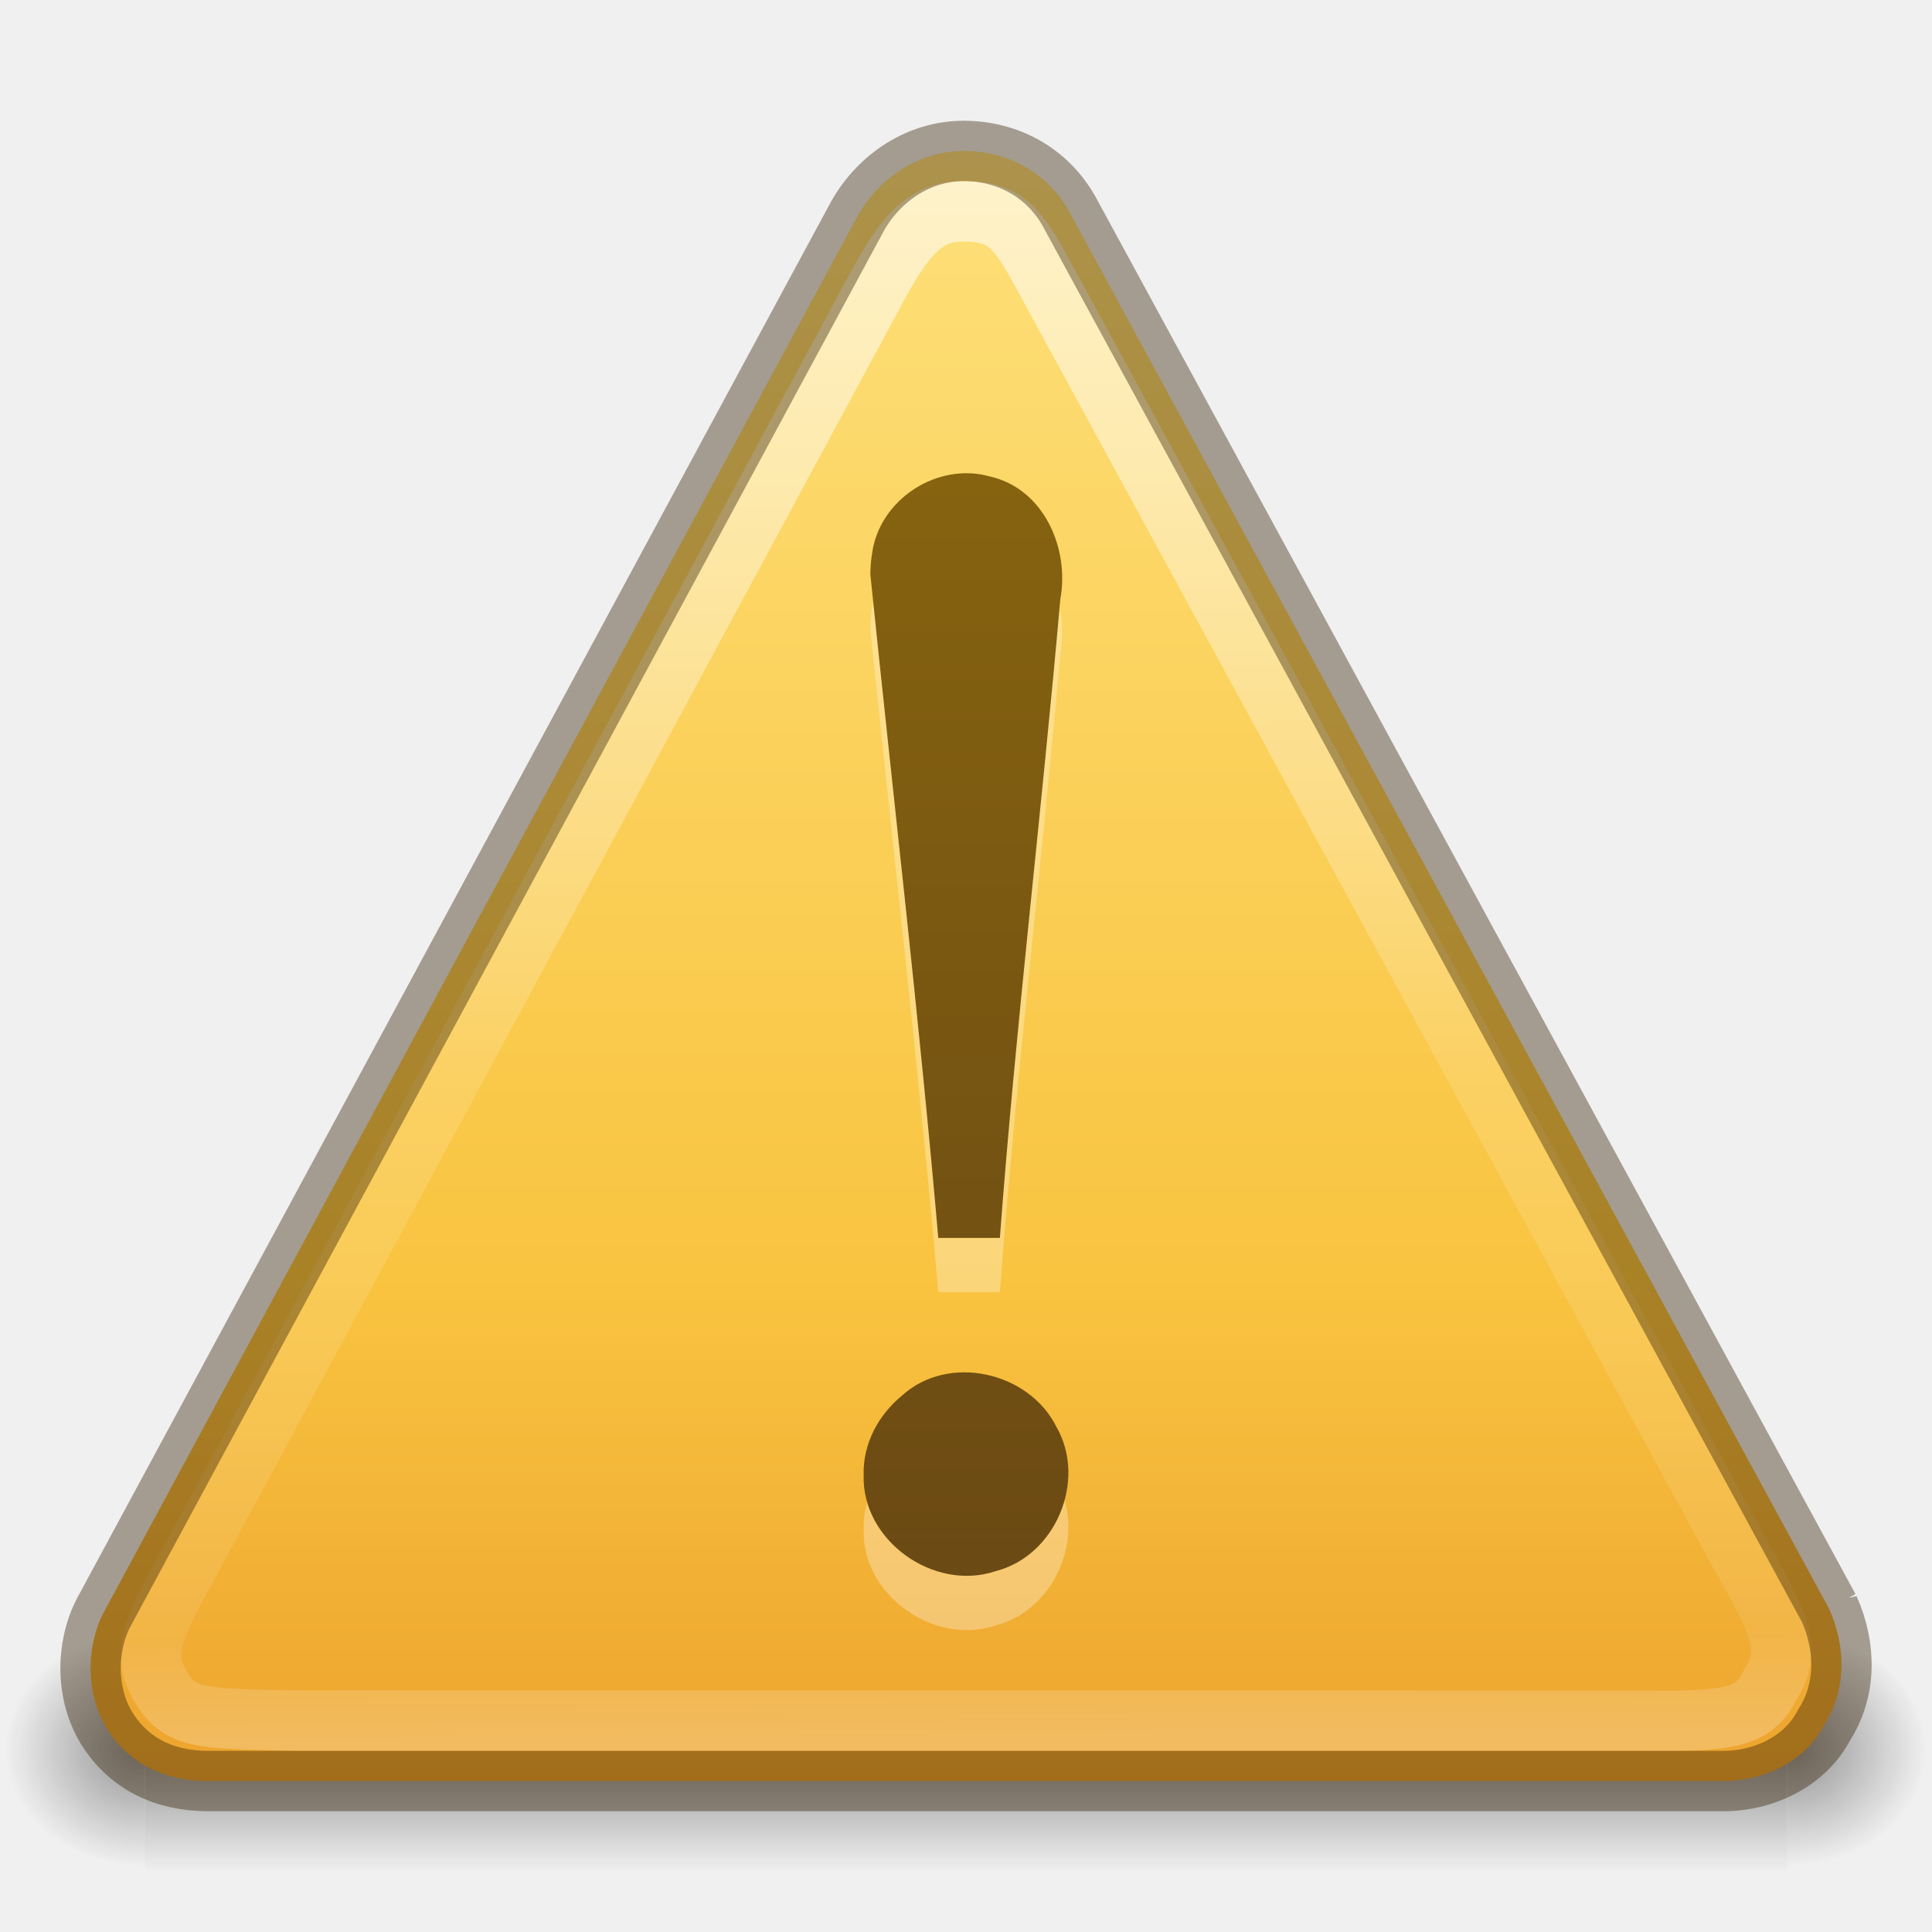
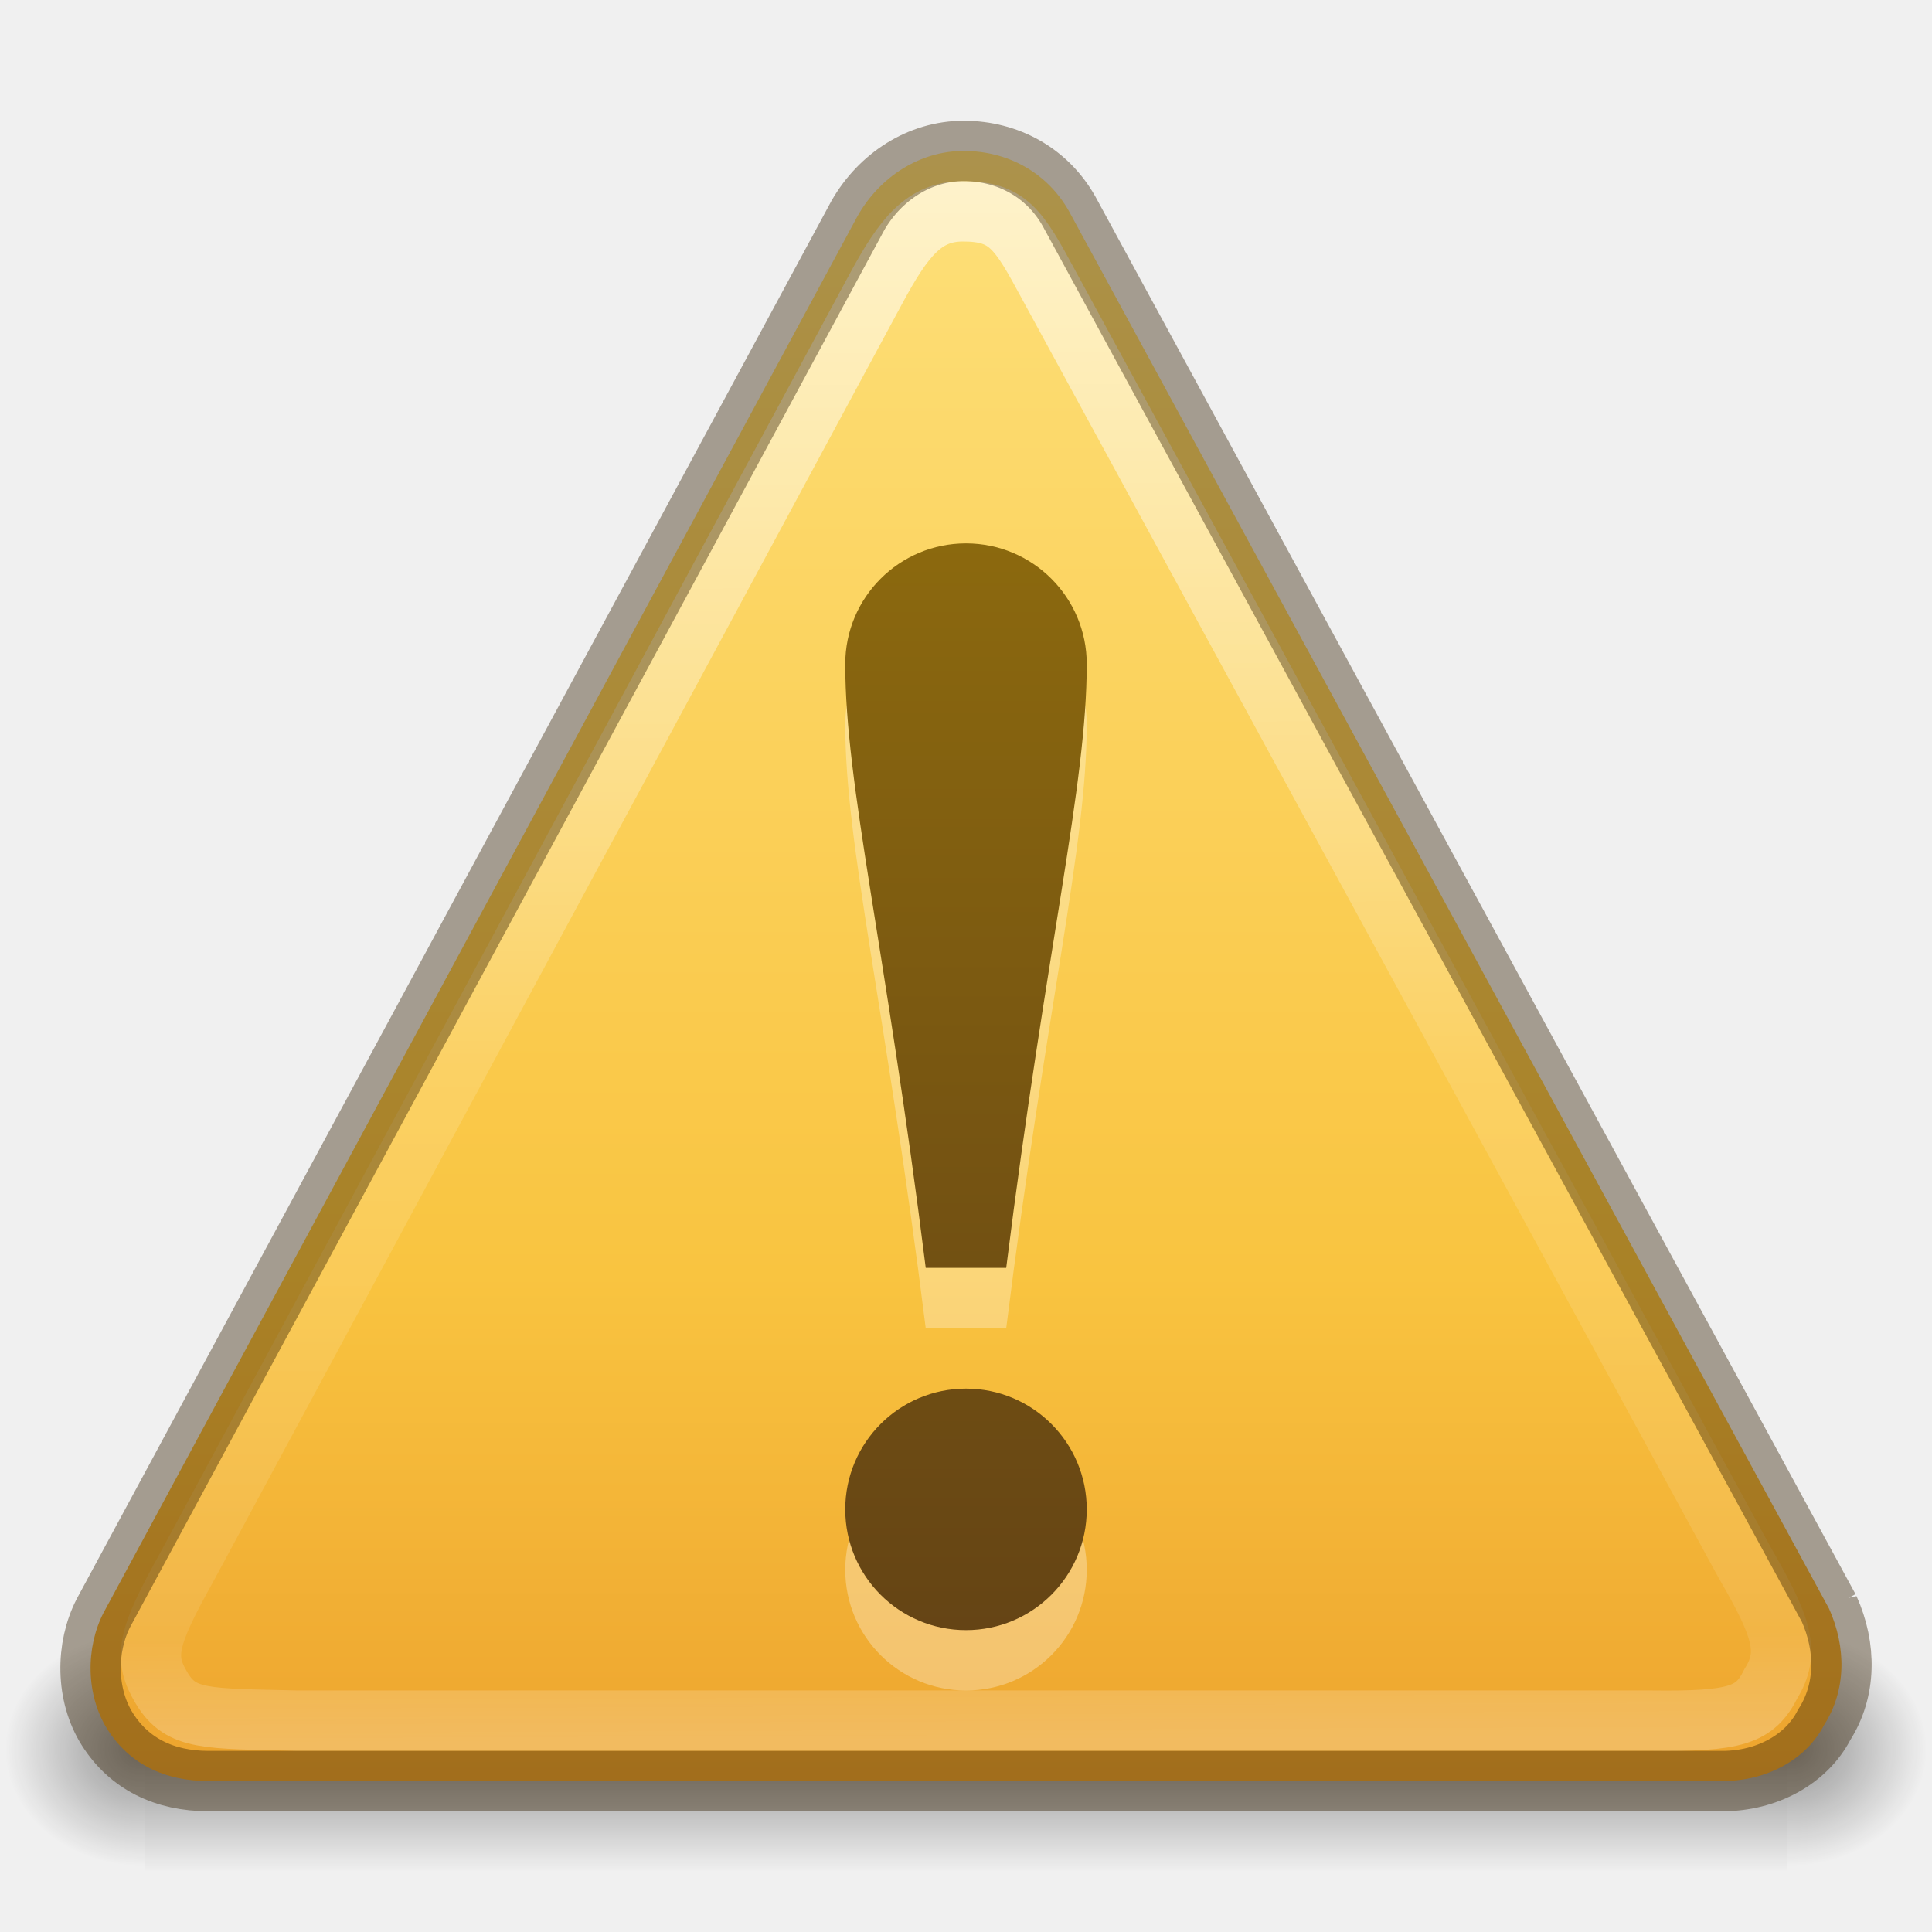
<svg xmlns="http://www.w3.org/2000/svg" xmlns:xlink="http://www.w3.org/1999/xlink" version="1.1" width="32" height="32" id="svg4057">
  <defs id="defs4059">
-     <linearGradient x1="32.123" y1="17.86" x2="32.123" y2="42.575" id="linearGradient3827" xlink:href="#linearGradient3821" gradientUnits="userSpaceOnUse" />
-     <linearGradient id="linearGradient3821">
-       <stop id="stop3823" style="stop-color:#000000;stop-opacity:1" offset="0" />
-       <stop id="stop3825" style="stop-color:#000000;stop-opacity:0" offset="1" />
-     </linearGradient>
-     <linearGradient x1="30.565" y1="48.084" x2="30.565" y2="53.29" id="linearGradient3794" xlink:href="#linearGradient3788" gradientUnits="userSpaceOnUse" gradientTransform="matrix(1.136364,0,0,1.136364,-3.894484,-7.345439)" />
-     <linearGradient id="linearGradient3788">
-       <stop id="stop3790" style="stop-color:#000000;stop-opacity:1" offset="0" />
-       <stop id="stop3792" style="stop-color:#666666;stop-opacity:0" offset="1" />
-     </linearGradient>
-     <linearGradient x1="44.424" y1="60.535" x2="44.424" y2="-5.497" id="linearGradient3953-9" xlink:href="#linearGradient3856-1-6-5" gradientUnits="userSpaceOnUse" gradientTransform="matrix(1.003485,0,0,1.003485,-13.36108,4.252933)" />
    <linearGradient id="linearGradient3856-1-6-5">
      <stop id="stop3858-0-6-4" style="stop-color:#634215;stop-opacity:1" offset="0" />
      <stop id="stop3860-2-8-2" style="stop-color:#93700d;stop-opacity:1" offset="1" />
    </linearGradient>
-     <linearGradient x1="29.127" y1="19.788" x2="29.291" y2="57.567" id="linearGradient3101" xlink:href="#linearGradient3117" gradientUnits="userSpaceOnUse" gradientTransform="matrix(1.407147,0,-0.00612526,1.464208,-8.86438,-25.13171)" />
    <linearGradient id="linearGradient3117">
      <stop id="stop3119" style="stop-color:#ffffff;stop-opacity:1" offset="0" />
      <stop id="stop3121" style="stop-color:#ffffff;stop-opacity:0.235" offset="0.569" />
      <stop id="stop3123" style="stop-color:#ffffff;stop-opacity:0.157" offset="0.933" />
      <stop id="stop3125" style="stop-color:#ffffff;stop-opacity:0.392" offset="1" />
    </linearGradient>
-     <linearGradient x1="24" y1="-14.604" x2="24" y2="54.67" id="linearGradient3104" xlink:href="#linearGradient3846" gradientUnits="userSpaceOnUse" gradientTransform="matrix(1.311165,0,0,1.302389,0.53203,1.4798)" />
    <linearGradient id="linearGradient3846">
      <stop id="stop3848" style="stop-color:#fff3cb;stop-opacity:1" offset="0" />
      <stop id="stop3850" style="stop-color:#fdde76;stop-opacity:1" offset="0.262" />
      <stop id="stop3852" style="stop-color:#f9c440;stop-opacity:1" offset="0.661" />
      <stop id="stop3854" style="stop-color:#e48b20;stop-opacity:1" offset="1" />
    </linearGradient>
-     <radialGradient cx="605.714" cy="486.648" r="117.143" fx="605.714" fy="486.648" id="radialGradient3109" xlink:href="#linearGradient5060" gradientUnits="userSpaceOnUse" gradientTransform="matrix(0.03212956,0,0,0.02058823,38.63678,49.45143)" />
-     <linearGradient id="linearGradient5060">
-       <stop id="stop5062" style="stop-color:#000000;stop-opacity:1" offset="0" />
-       <stop id="stop5064" style="stop-color:#000000;stop-opacity:0" offset="1" />
-     </linearGradient>
-     <radialGradient cx="605.714" cy="486.648" r="117.143" fx="605.714" fy="486.648" id="radialGradient3112" xlink:href="#linearGradient5060" gradientUnits="userSpaceOnUse" gradientTransform="matrix(-0.03212956,0,0,0.02058823,25.36322,49.45143)" />
-     <linearGradient id="linearGradient5048">
-       <stop id="stop5050" style="stop-color:#000000;stop-opacity:0" offset="0" />
-       <stop id="stop5056" style="stop-color:#000000;stop-opacity:1" offset="0.5" />
-       <stop id="stop5052" style="stop-color:#000000;stop-opacity:0" offset="1" />
-     </linearGradient>
-     <linearGradient x1="302.857" y1="366.648" x2="302.857" y2="609.505" id="linearGradient4055" xlink:href="#linearGradient5048" gradientUnits="userSpaceOnUse" gradientTransform="matrix(0.1076923,0,0,0.02058823,-6.92308,49.45143)" />
-     <linearGradient x1="44.424" y1="60.535" x2="44.424" y2="-5.497" id="linearGradient3035" xlink:href="#linearGradient3856-1-6-5" gradientUnits="userSpaceOnUse" gradientTransform="matrix(0.5017423,0,0,0.5017423,-6.722562,1.226462)" />
    <linearGradient x1="29.127" y1="19.788" x2="29.291" y2="57.567" id="linearGradient3039" xlink:href="#linearGradient3117" gradientUnits="userSpaceOnUse" gradientTransform="matrix(0.6665434,0,-0.00290144,0.6778742,-3.356813,-10.21839)" />
    <linearGradient x1="24" y1="-14.604" x2="24" y2="54.67" id="linearGradient3042" xlink:href="#linearGradient3846" gradientUnits="userSpaceOnUse" gradientTransform="matrix(0.6444711,0,0,0.6279377,0.5326916,1.525971)" />
-     <radialGradient cx="23.896" cy="3.99" r="20.397" fx="23.896" fy="3.99" id="radialGradient2482" xlink:href="#linearGradient3242" gradientUnits="userSpaceOnUse" gradientTransform="matrix(0,0.8796593,-1.161135,0,12.63293,-21.08413)" />
-     <linearGradient id="linearGradient3242">
-       <stop id="stop3244" style="stop-color:#f8b17e;stop-opacity:1" offset="0" />
-       <stop id="stop3246" style="stop-color:#e35d4f;stop-opacity:1" offset="0.262" />
-       <stop id="stop3248" style="stop-color:#c6262e;stop-opacity:1" offset="0.661" />
-       <stop id="stop3250" style="stop-color:#690b54;stop-opacity:1" offset="1" />
-     </linearGradient>
-     <linearGradient x1="18.379" y1="44.98" x2="18.379" y2="3.082" id="linearGradient2484" xlink:href="#linearGradient2490" gradientUnits="userSpaceOnUse" gradientTransform="matrix(0.3685738,0,0,0.3685738,-0.84577,-0.8457701)" />
-     <linearGradient id="linearGradient2490">
-       <stop id="stop2492" style="stop-color:#791235;stop-opacity:1" offset="0" />
-       <stop id="stop2494" style="stop-color:#dd3b27;stop-opacity:1" offset="1" />
-     </linearGradient>
-     <linearGradient x1="63.397" y1="-12.489" x2="63.397" y2="5.468" id="linearGradient2479" xlink:href="#linearGradient4873" gradientUnits="userSpaceOnUse" gradientTransform="matrix(0.7432394,0,0,0.7432224,-38.22979,10.60933)" />
-     <linearGradient id="linearGradient4873">
-       <stop id="stop4875" style="stop-color:#ffffff;stop-opacity:1" offset="0" />
-       <stop id="stop4877" style="stop-color:#ffffff;stop-opacity:0" offset="1" />
-     </linearGradient>
-     <linearGradient x1="7.832" y1="10.936" x2="18.678" y2="10.936" id="linearGradient2476" xlink:href="#linearGradient3781" gradientUnits="userSpaceOnUse" gradientTransform="matrix(0.6660814,0,0,0.7658657,-0.570797,-0.5707967)" />
-     <linearGradient id="linearGradient3781">
-       <stop id="stop3783" style="stop-color:#ffffff;stop-opacity:1" offset="0" />
-       <stop id="stop3785" style="stop-color:#ffffff;stop-opacity:0" offset="1" />
-     </linearGradient>
-     <linearGradient x1="302.857" y1="366.648" x2="302.857" y2="609.505" id="linearGradient3501" xlink:href="#linearGradient5048-4" gradientUnits="userSpaceOnUse" gradientTransform="matrix(0.08449704,0,0,0.01235294,-6.539646,38.47082)" />
    <linearGradient id="linearGradient5048-4">
      <stop id="stop5050-6" style="stop-color:#000000;stop-opacity:0" offset="0" />
      <stop id="stop5056-9" style="stop-color:#000000;stop-opacity:1" offset="0.5" />
      <stop id="stop5052-3" style="stop-color:#000000;stop-opacity:0" offset="1" />
    </linearGradient>
-     <radialGradient cx="605.714" cy="486.648" r="117.143" fx="605.714" fy="486.648" id="radialGradient3503" xlink:href="#linearGradient5060-3" gradientUnits="userSpaceOnUse" gradientTransform="matrix(-0.0289166,0,0,0.01235294,21.02689,38.47085)" />
    <linearGradient id="linearGradient5060-3">
      <stop id="stop5062-9" style="stop-color:#000000;stop-opacity:1" offset="0" />
      <stop id="stop5064-4" style="stop-color:#000000;stop-opacity:0" offset="1" />
    </linearGradient>
-     <radialGradient cx="605.714" cy="486.648" r="117.143" fx="605.714" fy="486.648" id="radialGradient3505" xlink:href="#linearGradient5060-3" gradientUnits="userSpaceOnUse" gradientTransform="matrix(0.02891661,0,0,0.01235294,26.9731,38.47085)" />
-     <linearGradient x1="108.265" y1="110.281" x2="25.818" y2="14.029" id="linearGradient3495" xlink:href="#linearGradient259-942" gradientUnits="userSpaceOnUse" gradientTransform="matrix(0.3490161,0,0,0.2439224,-39.65646,-32.68378)" />
-     <linearGradient id="linearGradient259-942">
-       <stop id="stop3802" style="stop-color:#ffffff;stop-opacity:1" offset="0" />
-       <stop id="stop3804" style="stop-color:#e0e0e0;stop-opacity:1" offset="1" />
-     </linearGradient>
-     <linearGradient x1="28.938" y1="17.333" x2="105.365" y2="92.824" id="linearGradient3490" xlink:href="#linearGradient4157-401-351" gradientUnits="userSpaceOnUse" gradientTransform="matrix(0.339812,0,0,0.2662347,-39.08966,-32.28452)" />
-     <linearGradient id="linearGradient4157-401-351">
-       <stop id="stop3790-7" style="stop-color:#262626;stop-opacity:1" offset="0" />
-       <stop id="stop3792-7" style="stop-color:#828282;stop-opacity:1" offset="1" />
-     </linearGradient>
-     <linearGradient x1="-24.032" y1="-13.091" x2="-24.098" y2="-40.164" id="linearGradient3492" xlink:href="#linearGradient3610-302" gradientUnits="userSpaceOnUse" gradientTransform="matrix(0.7714287,0,0,0.7777779,2.523988,4.0096)" />
-     <linearGradient id="linearGradient3610-302">
-       <stop id="stop3796" style="stop-color:#333333;stop-opacity:1" offset="0" />
-       <stop id="stop3798" style="stop-color:#292929;stop-opacity:1" offset="1" />
-     </linearGradient>
    <linearGradient x1="302.857" y1="366.648" x2="302.857" y2="609.505" id="linearGradient3196" xlink:href="#linearGradient5048-4" gradientUnits="userSpaceOnUse" gradientTransform="matrix(0.08449704,0,0,0.01235294,-6.539646,38.47082)" />
    <radialGradient cx="605.714" cy="486.648" r="117.143" fx="605.714" fy="486.648" id="radialGradient3198" xlink:href="#linearGradient5060-3" gradientUnits="userSpaceOnUse" gradientTransform="matrix(-0.0289166,0,0,0.01235294,21.02689,38.47085)" />
    <radialGradient cx="605.714" cy="486.648" r="117.143" fx="605.714" fy="486.648" id="radialGradient3200" xlink:href="#linearGradient5060-3" gradientUnits="userSpaceOnUse" gradientTransform="matrix(0.02891661,0,0,0.01235294,26.9731,38.47085)" />
+     <linearGradient xlink:href="#linearGradient3856-1-6-5" id="linearGradient4236" x1="16" y1="28" x2="16" y2="5.486" gradientUnits="userSpaceOnUse" />
  </defs>
  <g transform="matrix(0.6666592,0,0,1.333333,0,-30.33333)" id="g3257" style="opacity:0.4">
    <rect width="40.8" height="3" x="3.6" y="43" id="rect2879" style="fill:url(#linearGradient3196);fill-opacity:1;fill-rule:nonzero;stroke:none;stroke-width:1;marker:none;visibility:visible;display:inline;overflow:visible" />
    <path d="m 3.6,43 c 0,0 0,3 0,3 C 2.111,46.006 0,45.328 0,44.5 0,43.672 1.662,43 3.6,43 z" id="path2881" style="fill:url(#radialGradient3198);fill-opacity:1;fill-rule:nonzero;stroke:none;stroke-width:1;marker:none;visibility:visible;display:inline;overflow:visible" />
    <path d="m 44.4,43 c 0,0 0,3 0,3 1.489,0.006 3.6,-0.672 3.6,-1.5 0,-0.828 -1.662,-1.5 -3.6,-1.5 z" id="path2883" style="fill:url(#radialGradient3200);fill-opacity:1;fill-rule:nonzero;stroke:none;stroke-width:1;marker:none;visibility:visible;display:inline;overflow:visible" />
  </g>
  <path d="M 30.294,26.643 17.707,3.5 c -0.362,-0.643 -1.016,-1 -1.745,-1 -0.729,0 -1.387,0.429 -1.754,1.071 L 1.714,26.714 c -0.294,0.571 -0.297,1.357 0.065,1.929 0.362,0.571 0.944,0.857 1.673,0.857 l 25.08,0 c 0.729,0 1.387,-0.357 1.681,-0.929 0.367,-0.571 0.37,-1.286 0.081,-1.929 z" id="path11155" style="fill:url(#linearGradient3042);fill-opacity:1;fill-rule:nonzero;stroke:none" />
  <path d="M 28.899,25.884 17.363,4.705 C 16.871,3.793 16.695,3.5 15.948,3.5 c -0.642,0 -0.978,0.426 -1.442,1.287 L 3.098,25.949 c -0.662,1.188 -0.733,1.498 -0.415,2.021 0.319,0.523 0.728,0.494 2.241,0.529 l 22.422,0 c 1.408,0.017 1.725,-0.088 1.985,-0.611 0.323,-0.523 0.186,-0.938 -0.432,-2.004 z" id="path11159" style="opacity:0.6;fill:none;stroke:url(#linearGradient3039);stroke-width:1;stroke-miterlimit:4;stroke-opacity:1;stroke-dasharray:none" />
-   <path d="m 14.416,10.415 c 0.375,3.666 0.805,7.307 1.125,10.988 0.321,0 0.698,0 1.02,0 0.265,-3.535 0.692,-7.048 1.001,-10.578 0.157,-0.836 -0.272,-1.828 -1.155,-2.031 -0.872,-0.255 -1.847,0.376 -1.963,1.279 -0.019,0.113 -0.028,0.228 -0.028,0.343 l 0,0 z M 14.305,25.321 c -0.04,1.091 1.161,1.947 2.186,1.601 0.993,-0.253 1.516,-1.502 1.007,-2.389 -0.456,-0.917 -1.792,-1.219 -2.56,-0.517 -0.388,0.319 -0.646,0.796 -0.633,1.305 l 0,0 z" id="path3295" style="font-size:62.458px;font-style:normal;font-variant:normal;font-weight:normal;font-stretch:normal;text-align:start;line-height:125%;writing-mode:lr-tb;text-anchor:start;opacity:0.3;fill:#ffffff;fill-opacity:1;stroke:none;font-family:Georgia" />
-   <path d="m 14.416,9.516 c 0.375,3.666 0.805,7.307 1.125,10.988 0.321,0 0.698,0 1.02,0 0.265,-3.535 0.692,-7.048 1.001,-10.578 0.157,-0.836 -0.272,-1.828 -1.155,-2.031 -0.872,-0.255 -1.847,0.376 -1.963,1.278 -0.019,0.113 -0.028,0.228 -0.028,0.343 l 0,0 z m -0.111,14.906 c -0.04,1.091 1.161,1.947 2.186,1.601 0.993,-0.253 1.516,-1.502 1.007,-2.389 -0.456,-0.917 -1.792,-1.219 -2.56,-0.517 -0.388,0.319 -0.646,0.796 -0.633,1.305 l 0,0 z" id="text2315" style="font-size:62.458px;font-style:normal;font-variant:normal;font-weight:normal;font-stretch:normal;text-align:start;line-height:125%;writing-mode:lr-tb;text-anchor:start;color:#000000;fill:url(#linearGradient3035);fill-opacity:1;fill-rule:nonzero;stroke:none;stroke-width:1;marker:none;visibility:visible;display:inline;overflow:visible;enable-background:accumulate;font-family:Georgia" />
  <path d="M 30.294,26.643 17.707,3.5 c -0.362,-0.643 -1.016,-1 -1.745,-1 -0.729,0 -1.387,0.429 -1.754,1.071 L 1.714,26.714 c -0.294,0.571 -0.297,1.357 0.065,1.929 C 2.141,29.214 2.723,29.5 3.452,29.5 l 25.08,0 c 0.729,0 1.387,-0.357 1.681,-0.929 0.367,-0.571 0.37,-1.286 0.081,-1.929 z" id="path11155-59" style="opacity:0.4;color:#000000;fill:none;stroke:#311d00;stroke-width:1;stroke-linecap:butt;stroke-linejoin:miter;stroke-miterlimit:4;stroke-opacity:1;stroke-dasharray:none;stroke-dashoffset:0;marker:none;visibility:visible;display:inline;overflow:visible;enable-background:accumulate" />
+   <path id="path4238" d="m 16,10 c -1.105,0 -2,0.895 -2,2 0,2 0.667,4.667 1.333,10 l 1.333,0 C 17.333,16.667 18,14 18,12 18,10.895 17.105,10 16,10 Z m 0,14 c -1.105,0 -2,0.895 -2,2 0,1.105 0.895,2 2,2 1.105,0 2,-0.895 2,-2 0,-1.105 -0.895,-2 -2,-2 z" style="opacity:0.3;fill:#ffffff;fill-opacity:1;stroke:none;stroke-width:1;stroke-linejoin:round;stroke-miterlimit:4;stroke-dasharray:none;stroke-opacity:0.498" />
+   <path style="opacity:1;fill:url(#linearGradient4236);fill-opacity:1;stroke:none;stroke-width:1;stroke-linejoin:round;stroke-miterlimit:4;stroke-dasharray:none;stroke-opacity:0.498" d="m 16,9 c -1.105,0 -2,0.895 -2,2 0,2 0.667,4.667 1.333,10 l 1.333,0 C 17.333,15.667 18,13 18,11 18,9.895 17.105,9 16,9 Z M 16,23 c -1.105,0 -2,0.895 -2,2 0,1.105 0.895,2 2,2 1.105,0 2,-0.895 2,-2 0,-1.105 -0.895,-2 -2,-2 z" id="path4159-3" />
</svg>
